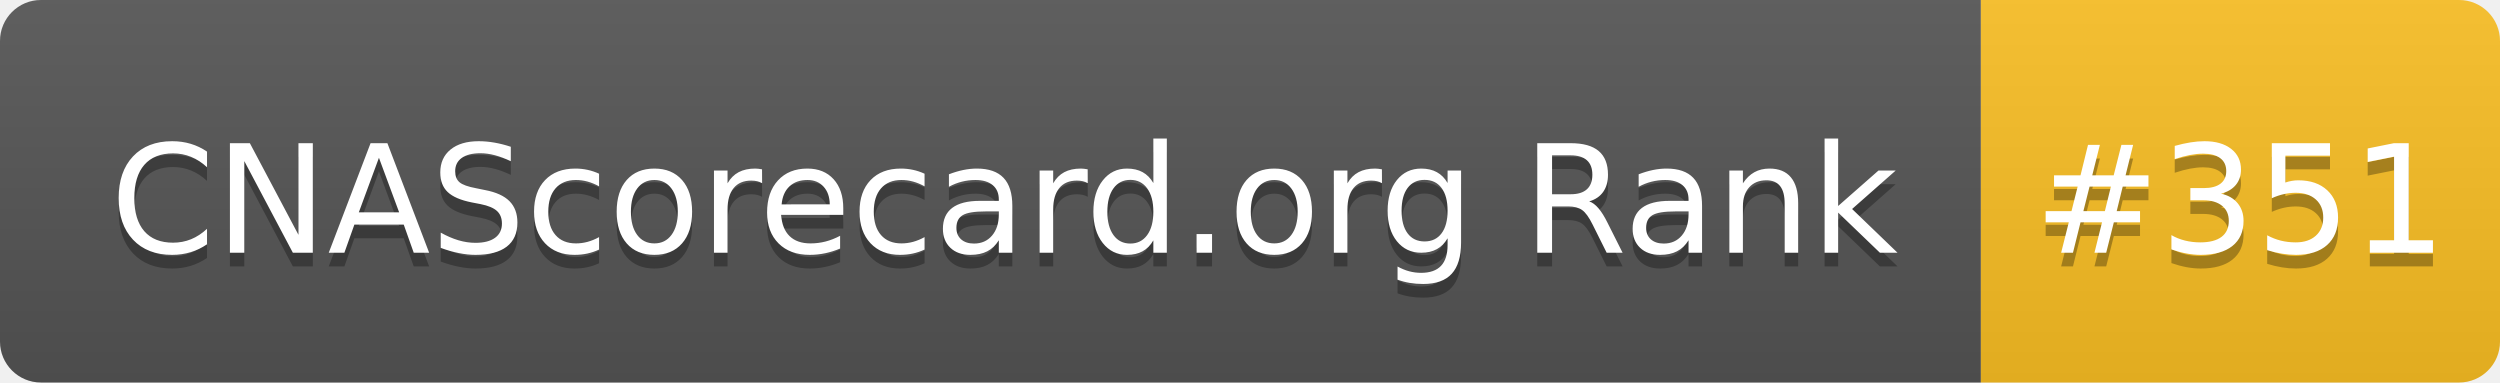
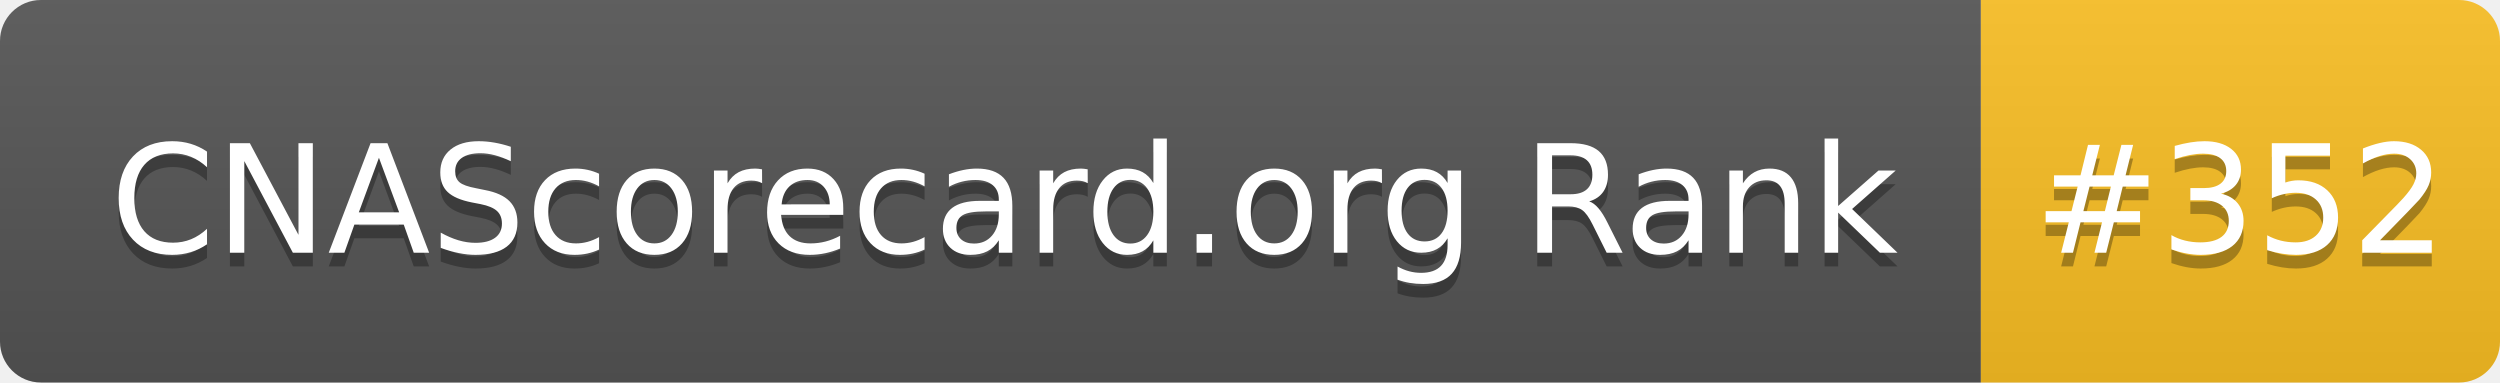
- <svg xmlns="http://www.w3.org/2000/svg" width="183" height="28" role="img" aria-label="CNAScorecard.org Rank: #351">
+ <svg xmlns="http://www.w3.org/2000/svg" width="183" height="28" role="img" aria-label="CNAScorecard.org Rank: #352">
  <linearGradient id="s" x2="0" y2="100%">
    <stop offset="0" stop-color="#bbb" stop-opacity=".1" />
    <stop offset="1" stop-opacity=".1" />
  </linearGradient>
  <clipPath id="r">
    <rect width="183" height="28" rx="3" fill="#fff" />
  </clipPath>
  <g clip-path="url(#r)">
    <rect width="145" height="28" fill="#555" />
    <rect x="145" width="38" height="28" fill="#FBBF24" />
    <rect width="183" height="28" fill="url(#s)" />
  </g>
  <g fill="#fff" text-anchor="middle" font-family="Verdana,Geneva,DejaVu Sans,sans-serif" text-rendering="geometricPrecision" font-size="110">
    <text aria-hidden="true" x="735" y="195" fill="#010101" fill-opacity=".3" transform="scale(.1)" textLength="1350">CNAScorecard.org Rank</text>
    <text x="735" y="185" transform="scale(.1)" fill="#fff" textLength="1350">CNAScorecard.org Rank</text>
-     <text aria-hidden="true" x="1640" y="195" fill="#010101" fill-opacity=".3" transform="scale(.1)" textLength="280">#351</text>
-     <text x="1640" y="185" transform="scale(.1)" fill="#fff" textLength="280">#351</text>
+     <text aria-hidden="true" x="1640" y="195" fill="#010101" fill-opacity=".3" transform="scale(.1)" textLength="280">#352</text>
+     <text x="1640" y="185" transform="scale(.1)" fill="#fff" textLength="280">#352</text>
  </g>
</svg>
